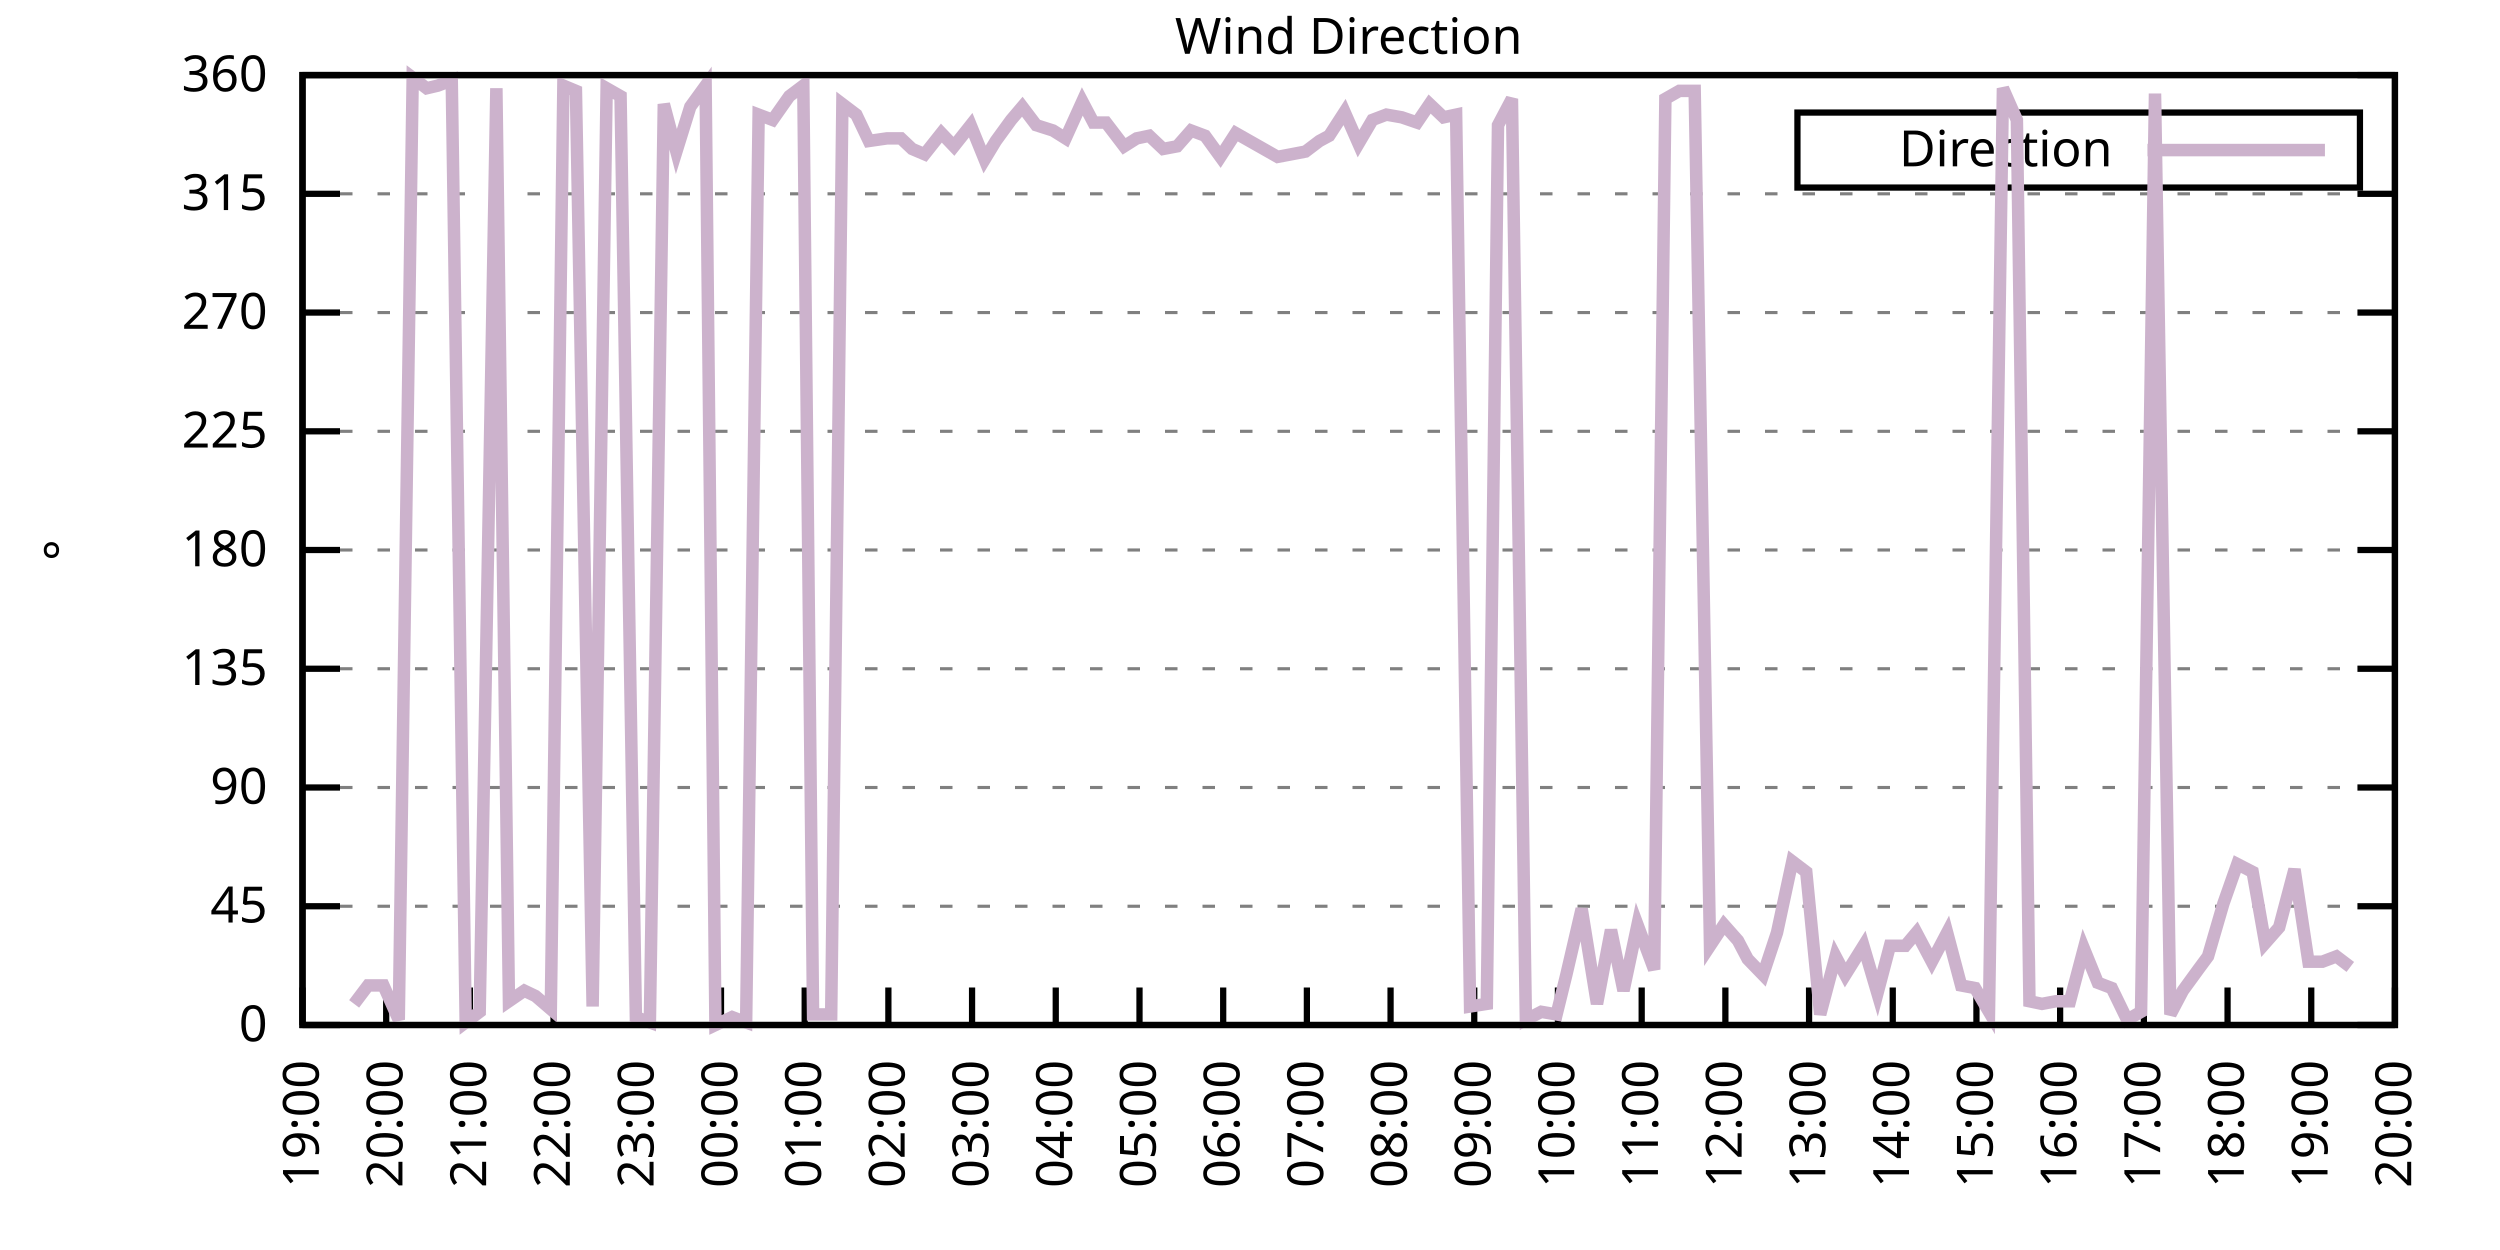
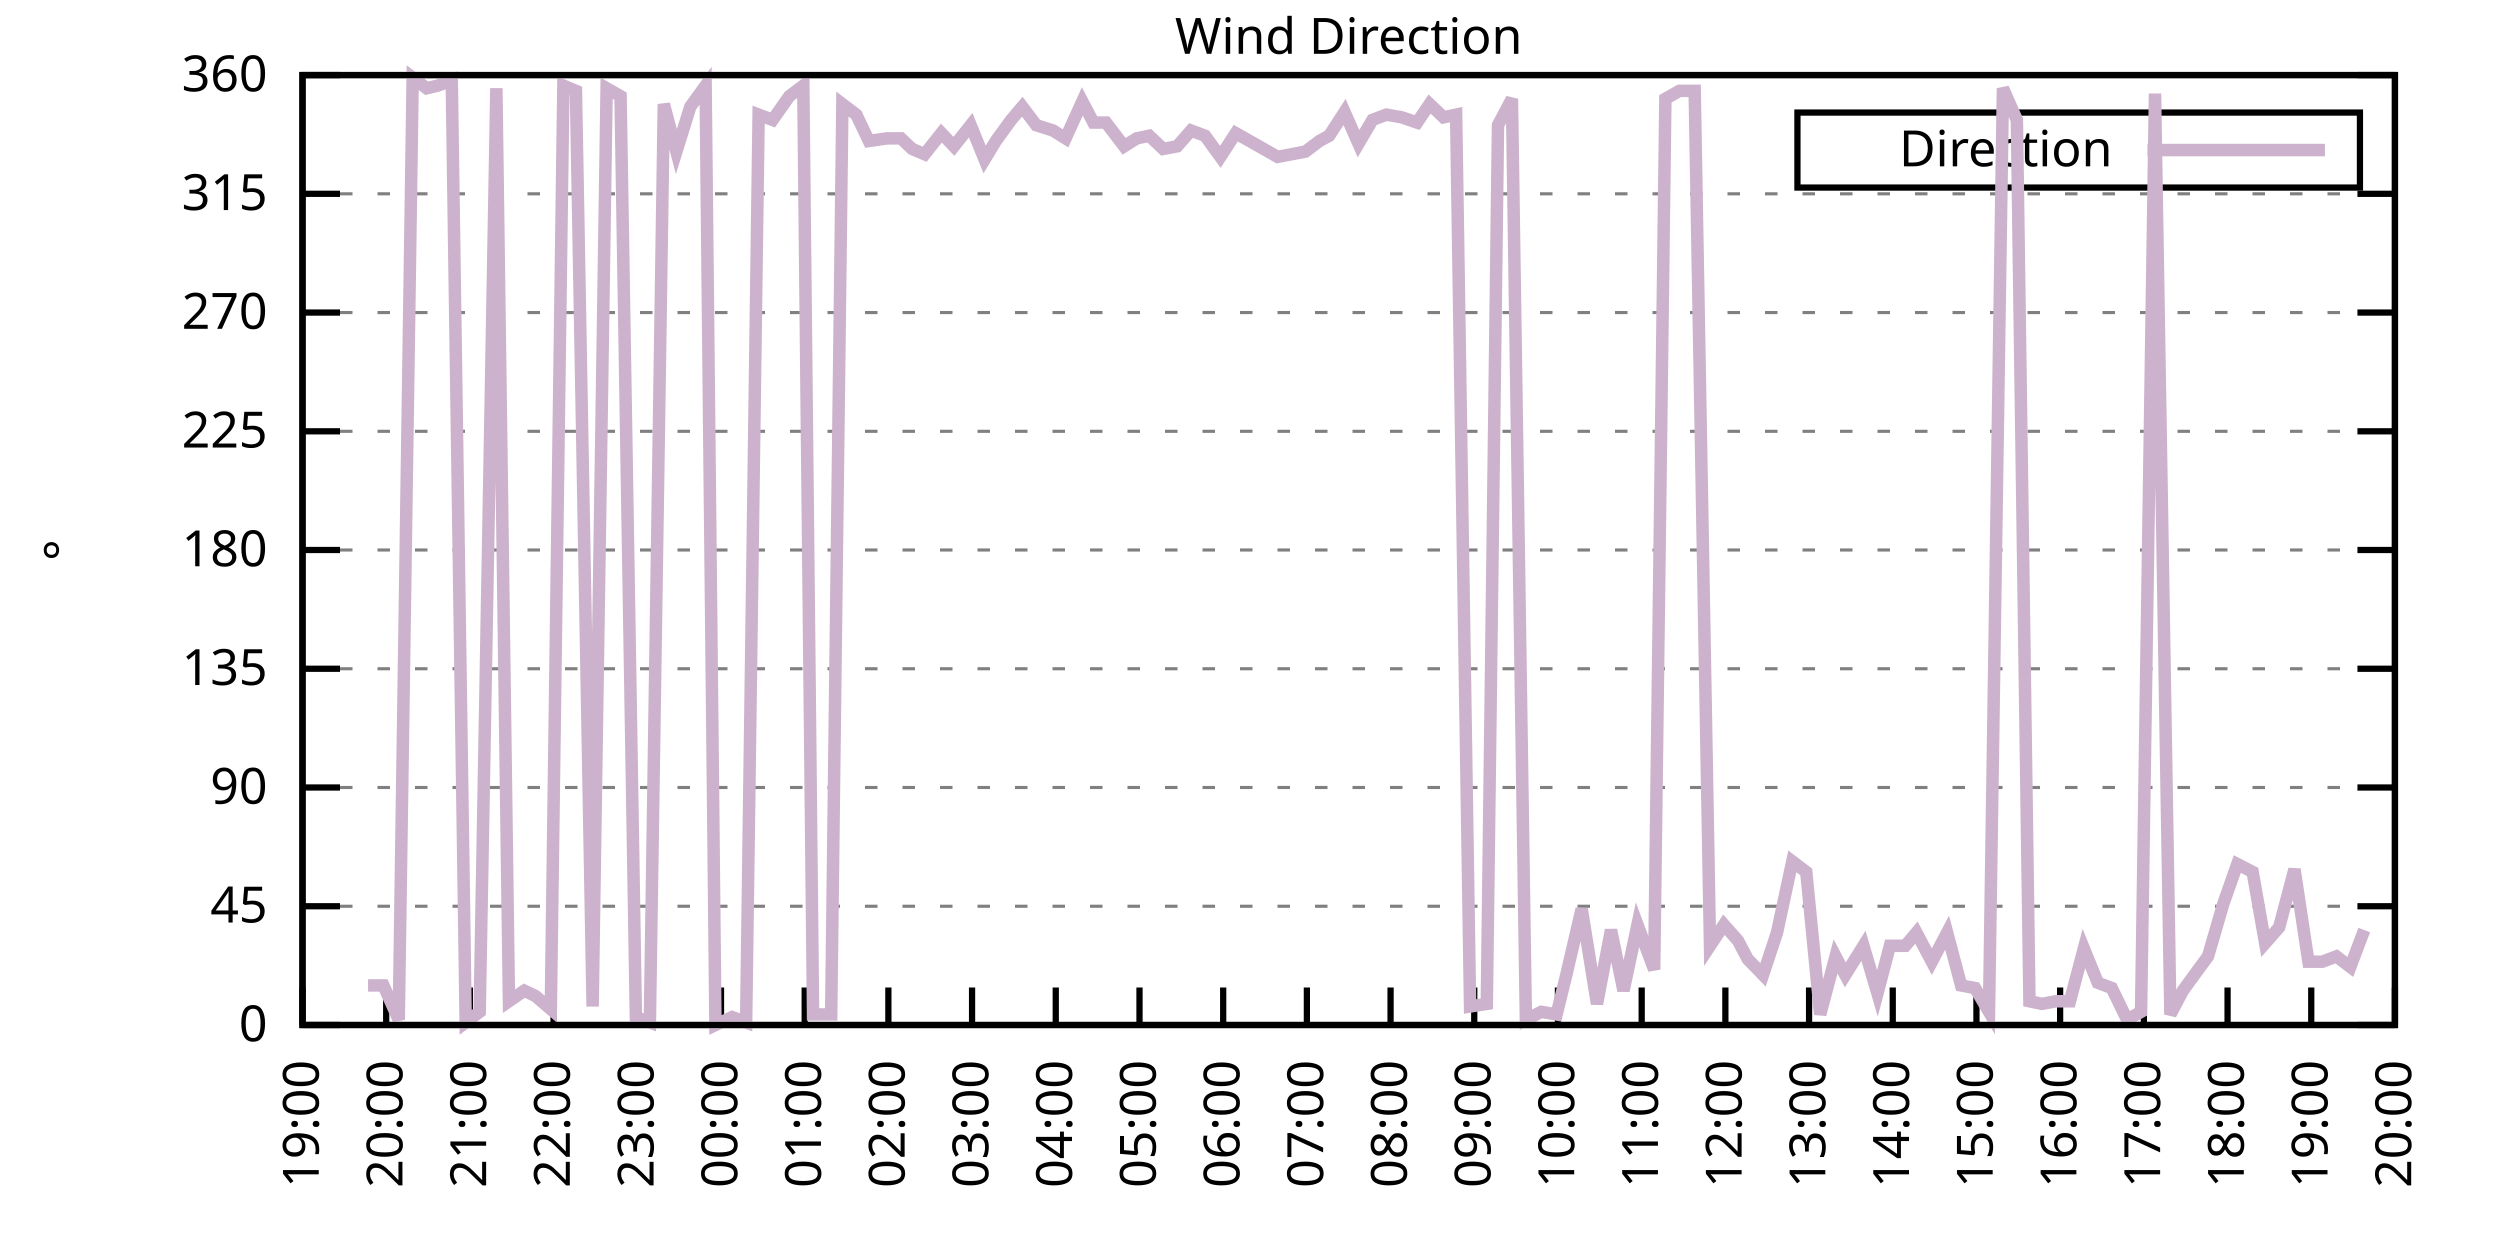
<svg xmlns="http://www.w3.org/2000/svg" xmlns:xlink="http://www.w3.org/1999/xlink" width="400" height="200" viewBox="0 0 400 200">
  <g id="gnuplot_canvas">
    <rect x="0" y="0" width="400" height="200" fill="none" />
    <defs>
      <circle id="gpDot" r="0.5" stroke-width="0.5" stroke="currentColor" />
      <path id="gpPt0" stroke-width="0.333" stroke="currentColor" d="M-1,0 h2 M0,-1 v2" />
      <path id="gpPt1" stroke-width="0.333" stroke="currentColor" d="M-1,-1 L1,1 M1,-1 L-1,1" />
      <path id="gpPt2" stroke-width="0.333" stroke="currentColor" d="M-1,0 L1,0 M0,-1 L0,1 M-1,-1 L1,1 M-1,1 L1,-1" />
      <rect id="gpPt3" stroke-width="0.333" stroke="currentColor" x="-1" y="-1" width="2" height="2" />
      <rect id="gpPt4" stroke-width="0.333" stroke="currentColor" fill="currentColor" x="-1" y="-1" width="2" height="2" />
      <circle id="gpPt5" stroke-width="0.333" stroke="currentColor" cx="0" cy="0" r="1" />
      <use xlink:href="#gpPt5" id="gpPt6" fill="currentColor" stroke="none" />
      <path id="gpPt7" stroke-width="0.333" stroke="currentColor" d="M0,-1.33 L-1.33,0.67 L1.33,0.67 z" />
      <use xlink:href="#gpPt7" id="gpPt8" fill="currentColor" stroke="none" />
      <use xlink:href="#gpPt7" id="gpPt9" stroke="currentColor" transform="rotate(180)" />
      <use xlink:href="#gpPt9" id="gpPt10" fill="currentColor" stroke="none" />
      <use xlink:href="#gpPt3" id="gpPt11" stroke="currentColor" transform="rotate(45)" />
      <use xlink:href="#gpPt11" id="gpPt12" fill="currentColor" stroke="none" />
      <path id="gpPt13" stroke-width="0.333" stroke="currentColor" d="M0,1.330 L1.265,0.411 L0.782,-1.067 L-0.782,-1.076 L-1.265,0.411 z" />
      <use xlink:href="#gpPt13" id="gpPt14" fill="currentColor" stroke="none" />
      <filter id="textbox" filterUnits="objectBoundingBox" x="0" y="0" height="1" width="1">
        <feFlood flood-color="white" flood-opacity="1" result="bgnd" />
        <feComposite in="SourceGraphic" in2="bgnd" operator="atop" />
      </filter>
      <filter id="greybox" filterUnits="objectBoundingBox" x="0" y="0" height="1" width="1">
        <feFlood flood-color="lightgrey" flood-opacity="1" result="grey" />
        <feComposite in="SourceGraphic" in2="grey" operator="atop" />
      </filter>
    </defs>
    <g fill="none" color="white" stroke="currentColor" stroke-width="1.00" stroke-linecap="butt" stroke-linejoin="miter">
</g>
    <g fill="none" color="black" stroke="currentColor" stroke-width="1.00" stroke-linecap="butt" stroke-linejoin="miter">
      <g stroke="none" shape-rendering="crispEdges">
        <polygon fill="rgb(255, 255, 255)" points="48.40,164.00 383.18,164.00 383.18,12.02 48.40,12.02 " />
      </g>
    </g>
    <g fill="none" color="black" stroke="currentColor" stroke-width="1.00" stroke-linecap="butt" stroke-linejoin="miter">
</g>
    <g fill="none" color="black" stroke="black" stroke-width="0.50" stroke-linecap="butt" stroke-linejoin="miter">
</g>
    <g fill="none" color="gray" stroke="currentColor" stroke-width="0.50" stroke-linecap="butt" stroke-linejoin="miter">
      <path stroke="gray" stroke-dasharray="2,4" class="gridline" d="M48.40,164.00 L383.19,164.00  " />
    </g>
    <g fill="none" color="gray" stroke="gray" stroke-width="1.00" stroke-linecap="butt" stroke-linejoin="miter">
</g>
    <g fill="none" color="black" stroke="currentColor" stroke-width="1.00" stroke-linecap="butt" stroke-linejoin="miter">
      <path stroke="black" d="M48.40,164.00 L54.40,164.00 M383.19,164.00 L377.19,164.00  " />
      <g transform="translate(42.80,166.60)" stroke="none" fill="black" font-family="Sans" font-size="8.00" text-anchor="end">
        <text>
          <tspan font-family="Sans"> 0</tspan>
        </text>
      </g>
    </g>
    <g fill="none" color="black" stroke="currentColor" stroke-width="1.00" stroke-linecap="butt" stroke-linejoin="miter">
</g>
    <g fill="none" color="black" stroke="black" stroke-width="0.50" stroke-linecap="butt" stroke-linejoin="miter">
</g>
    <g fill="none" color="gray" stroke="currentColor" stroke-width="0.50" stroke-linecap="butt" stroke-linejoin="miter">
      <path stroke="gray" stroke-dasharray="2,4" class="gridline" d="M48.40,145.00 L383.19,145.00  " />
    </g>
    <g fill="none" color="gray" stroke="gray" stroke-width="1.00" stroke-linecap="butt" stroke-linejoin="miter">
</g>
    <g fill="none" color="black" stroke="currentColor" stroke-width="1.00" stroke-linecap="butt" stroke-linejoin="miter">
      <path stroke="black" d="M48.40,145.00 L54.40,145.00 M383.19,145.00 L377.19,145.00  " />
      <g transform="translate(42.80,147.60)" stroke="none" fill="black" font-family="Sans" font-size="8.00" text-anchor="end">
        <text>
          <tspan font-family="Sans"> 45</tspan>
        </text>
      </g>
    </g>
    <g fill="none" color="black" stroke="currentColor" stroke-width="1.00" stroke-linecap="butt" stroke-linejoin="miter">
</g>
    <g fill="none" color="black" stroke="black" stroke-width="0.50" stroke-linecap="butt" stroke-linejoin="miter">
</g>
    <g fill="none" color="gray" stroke="currentColor" stroke-width="0.50" stroke-linecap="butt" stroke-linejoin="miter">
      <path stroke="gray" stroke-dasharray="2,4" class="gridline" d="M48.40,126.00 L383.19,126.00  " />
    </g>
    <g fill="none" color="gray" stroke="gray" stroke-width="1.00" stroke-linecap="butt" stroke-linejoin="miter">
</g>
    <g fill="none" color="black" stroke="currentColor" stroke-width="1.00" stroke-linecap="butt" stroke-linejoin="miter">
      <path stroke="black" d="M48.40,126.00 L54.40,126.00 M383.19,126.00 L377.19,126.00  " />
      <g transform="translate(42.80,128.60)" stroke="none" fill="black" font-family="Sans" font-size="8.00" text-anchor="end">
        <text>
          <tspan font-family="Sans"> 90</tspan>
        </text>
      </g>
    </g>
    <g fill="none" color="black" stroke="currentColor" stroke-width="1.00" stroke-linecap="butt" stroke-linejoin="miter">
</g>
    <g fill="none" color="black" stroke="black" stroke-width="0.50" stroke-linecap="butt" stroke-linejoin="miter">
</g>
    <g fill="none" color="gray" stroke="currentColor" stroke-width="0.50" stroke-linecap="butt" stroke-linejoin="miter">
      <path stroke="gray" stroke-dasharray="2,4" class="gridline" d="M48.40,107.00 L383.19,107.00  " />
    </g>
    <g fill="none" color="gray" stroke="gray" stroke-width="1.00" stroke-linecap="butt" stroke-linejoin="miter">
</g>
    <g fill="none" color="black" stroke="currentColor" stroke-width="1.00" stroke-linecap="butt" stroke-linejoin="miter">
      <path stroke="black" d="M48.40,107.00 L54.40,107.00 M383.19,107.00 L377.19,107.00  " />
      <g transform="translate(42.80,109.60)" stroke="none" fill="black" font-family="Sans" font-size="8.00" text-anchor="end">
        <text>
          <tspan font-family="Sans"> 135</tspan>
        </text>
      </g>
    </g>
    <g fill="none" color="black" stroke="currentColor" stroke-width="1.00" stroke-linecap="butt" stroke-linejoin="miter">
</g>
    <g fill="none" color="black" stroke="black" stroke-width="0.50" stroke-linecap="butt" stroke-linejoin="miter">
</g>
    <g fill="none" color="gray" stroke="currentColor" stroke-width="0.50" stroke-linecap="butt" stroke-linejoin="miter">
      <path stroke="gray" stroke-dasharray="2,4" class="gridline" d="M48.40,88.00 L383.19,88.00  " />
    </g>
    <g fill="none" color="gray" stroke="gray" stroke-width="1.00" stroke-linecap="butt" stroke-linejoin="miter">
</g>
    <g fill="none" color="black" stroke="currentColor" stroke-width="1.00" stroke-linecap="butt" stroke-linejoin="miter">
      <path stroke="black" d="M48.40,88.00 L54.40,88.00 M383.19,88.00 L377.19,88.00  " />
      <g transform="translate(42.80,90.60)" stroke="none" fill="black" font-family="Sans" font-size="8.00" text-anchor="end">
        <text>
          <tspan font-family="Sans"> 180</tspan>
        </text>
      </g>
    </g>
    <g fill="none" color="black" stroke="currentColor" stroke-width="1.00" stroke-linecap="butt" stroke-linejoin="miter">
</g>
    <g fill="none" color="black" stroke="black" stroke-width="0.50" stroke-linecap="butt" stroke-linejoin="miter">
</g>
    <g fill="none" color="gray" stroke="currentColor" stroke-width="0.50" stroke-linecap="butt" stroke-linejoin="miter">
      <path stroke="gray" stroke-dasharray="2,4" class="gridline" d="M48.40,69.01 L383.19,69.01  " />
    </g>
    <g fill="none" color="gray" stroke="gray" stroke-width="1.00" stroke-linecap="butt" stroke-linejoin="miter">
</g>
    <g fill="none" color="black" stroke="currentColor" stroke-width="1.00" stroke-linecap="butt" stroke-linejoin="miter">
      <path stroke="black" d="M48.40,69.01 L54.40,69.01 M383.19,69.01 L377.19,69.01  " />
      <g transform="translate(42.80,71.61)" stroke="none" fill="black" font-family="Sans" font-size="8.00" text-anchor="end">
        <text>
          <tspan font-family="Sans"> 225</tspan>
        </text>
      </g>
    </g>
    <g fill="none" color="black" stroke="currentColor" stroke-width="1.00" stroke-linecap="butt" stroke-linejoin="miter">
</g>
    <g fill="none" color="black" stroke="black" stroke-width="0.50" stroke-linecap="butt" stroke-linejoin="miter">
</g>
    <g fill="none" color="gray" stroke="currentColor" stroke-width="0.50" stroke-linecap="butt" stroke-linejoin="miter">
      <path stroke="gray" stroke-dasharray="2,4" class="gridline" d="M48.40,50.01 L383.19,50.01  " />
    </g>
    <g fill="none" color="gray" stroke="gray" stroke-width="1.00" stroke-linecap="butt" stroke-linejoin="miter">
</g>
    <g fill="none" color="black" stroke="currentColor" stroke-width="1.00" stroke-linecap="butt" stroke-linejoin="miter">
      <path stroke="black" d="M48.40,50.01 L54.40,50.01 M383.19,50.01 L377.19,50.01  " />
      <g transform="translate(42.80,52.61)" stroke="none" fill="black" font-family="Sans" font-size="8.00" text-anchor="end">
        <text>
          <tspan font-family="Sans"> 270</tspan>
        </text>
      </g>
    </g>
    <g fill="none" color="black" stroke="currentColor" stroke-width="1.00" stroke-linecap="butt" stroke-linejoin="miter">
</g>
    <g fill="none" color="black" stroke="black" stroke-width="0.50" stroke-linecap="butt" stroke-linejoin="miter">
</g>
    <g fill="none" color="gray" stroke="currentColor" stroke-width="0.50" stroke-linecap="butt" stroke-linejoin="miter">
      <path stroke="gray" stroke-dasharray="2,4" class="gridline" d="M48.40,31.01 L383.19,31.01  " />
    </g>
    <g fill="none" color="gray" stroke="gray" stroke-width="1.00" stroke-linecap="butt" stroke-linejoin="miter">
</g>
    <g fill="none" color="black" stroke="currentColor" stroke-width="1.00" stroke-linecap="butt" stroke-linejoin="miter">
      <path stroke="black" d="M48.40,31.01 L54.40,31.01 M383.19,31.01 L377.19,31.01  " />
      <g transform="translate(42.80,33.61)" stroke="none" fill="black" font-family="Sans" font-size="8.00" text-anchor="end">
        <text>
          <tspan font-family="Sans"> 315</tspan>
        </text>
      </g>
    </g>
    <g fill="none" color="black" stroke="currentColor" stroke-width="1.00" stroke-linecap="butt" stroke-linejoin="miter">
</g>
    <g fill="none" color="black" stroke="black" stroke-width="0.50" stroke-linecap="butt" stroke-linejoin="miter">
</g>
    <g fill="none" color="gray" stroke="currentColor" stroke-width="0.50" stroke-linecap="butt" stroke-linejoin="miter">
      <path stroke="gray" stroke-dasharray="2,4" class="gridline" d="M48.40,12.01 L383.19,12.01  " />
    </g>
    <g fill="none" color="gray" stroke="gray" stroke-width="1.00" stroke-linecap="butt" stroke-linejoin="miter">
</g>
    <g fill="none" color="black" stroke="currentColor" stroke-width="1.00" stroke-linecap="butt" stroke-linejoin="miter">
      <path stroke="black" d="M48.40,12.01 L54.40,12.01 M383.19,12.01 L377.19,12.01  " />
      <g transform="translate(42.80,14.61)" stroke="none" fill="black" font-family="Sans" font-size="8.00" text-anchor="end">
        <text>
          <tspan font-family="Sans"> 360</tspan>
        </text>
      </g>
    </g>
    <g fill="none" color="black" stroke="currentColor" stroke-width="1.00" stroke-linecap="butt" stroke-linejoin="miter">
      <path stroke="black" d="M48.40,164.00 L48.40,158.00  " />
      <g transform="translate(51.00,169.60) rotate(270.00)" stroke="none" fill="black" font-family="Sans" font-size="8.00" text-anchor="end">
        <text>
          <tspan font-family="Sans">19:00</tspan>
        </text>
      </g>
    </g>
    <g fill="none" color="black" stroke="currentColor" stroke-width="1.00" stroke-linecap="butt" stroke-linejoin="miter">
      <path stroke="black" d="M61.79,164.00 L61.79,158.00  " />
      <g transform="translate(64.39,169.60) rotate(270.00)" stroke="none" fill="black" font-family="Sans" font-size="8.00" text-anchor="end">
        <text>
          <tspan font-family="Sans">20:00</tspan>
        </text>
      </g>
    </g>
    <g fill="none" color="black" stroke="currentColor" stroke-width="1.00" stroke-linecap="butt" stroke-linejoin="miter">
      <path stroke="black" d="M75.18,164.00 L75.18,158.00  " />
      <g transform="translate(77.78,169.60) rotate(270.00)" stroke="none" fill="black" font-family="Sans" font-size="8.00" text-anchor="end">
        <text>
          <tspan font-family="Sans">21:00</tspan>
        </text>
      </g>
    </g>
    <g fill="none" color="black" stroke="currentColor" stroke-width="1.00" stroke-linecap="butt" stroke-linejoin="miter">
      <path stroke="black" d="M88.57,164.00 L88.57,158.00  " />
      <g transform="translate(91.17,169.60) rotate(270.00)" stroke="none" fill="black" font-family="Sans" font-size="8.00" text-anchor="end">
        <text>
          <tspan font-family="Sans">22:00</tspan>
        </text>
      </g>
    </g>
    <g fill="none" color="black" stroke="currentColor" stroke-width="1.00" stroke-linecap="butt" stroke-linejoin="miter">
      <path stroke="black" d="M101.97,164.00 L101.97,158.00  " />
      <g transform="translate(104.57,169.60) rotate(270.00)" stroke="none" fill="black" font-family="Sans" font-size="8.00" text-anchor="end">
        <text>
          <tspan font-family="Sans">23:00</tspan>
        </text>
      </g>
    </g>
    <g fill="none" color="black" stroke="currentColor" stroke-width="1.00" stroke-linecap="butt" stroke-linejoin="miter">
      <path stroke="black" d="M115.36,164.00 L115.36,158.00  " />
      <g transform="translate(117.96,169.60) rotate(270.00)" stroke="none" fill="black" font-family="Sans" font-size="8.00" text-anchor="end">
        <text>
          <tspan font-family="Sans">00:00</tspan>
        </text>
      </g>
    </g>
    <g fill="none" color="black" stroke="currentColor" stroke-width="1.00" stroke-linecap="butt" stroke-linejoin="miter">
      <path stroke="black" d="M128.75,164.00 L128.75,158.00  " />
      <g transform="translate(131.35,169.60) rotate(270.00)" stroke="none" fill="black" font-family="Sans" font-size="8.00" text-anchor="end">
        <text>
          <tspan font-family="Sans">01:00</tspan>
        </text>
      </g>
    </g>
    <g fill="none" color="black" stroke="currentColor" stroke-width="1.00" stroke-linecap="butt" stroke-linejoin="miter">
      <path stroke="black" d="M142.14,164.00 L142.14,158.00  " />
      <g transform="translate(144.74,169.60) rotate(270.00)" stroke="none" fill="black" font-family="Sans" font-size="8.00" text-anchor="end">
        <text>
          <tspan font-family="Sans">02:00</tspan>
        </text>
      </g>
    </g>
    <g fill="none" color="black" stroke="currentColor" stroke-width="1.00" stroke-linecap="butt" stroke-linejoin="miter">
      <path stroke="black" d="M155.53,164.00 L155.53,158.00  " />
      <g transform="translate(158.13,169.60) rotate(270.00)" stroke="none" fill="black" font-family="Sans" font-size="8.00" text-anchor="end">
        <text>
          <tspan font-family="Sans">03:00</tspan>
        </text>
      </g>
    </g>
    <g fill="none" color="black" stroke="currentColor" stroke-width="1.00" stroke-linecap="butt" stroke-linejoin="miter">
      <path stroke="black" d="M168.92,164.00 L168.92,158.00  " />
      <g transform="translate(171.52,169.60) rotate(270.00)" stroke="none" fill="black" font-family="Sans" font-size="8.00" text-anchor="end">
        <text>
          <tspan font-family="Sans">04:00</tspan>
        </text>
      </g>
    </g>
    <g fill="none" color="black" stroke="currentColor" stroke-width="1.00" stroke-linecap="butt" stroke-linejoin="miter">
      <path stroke="black" d="M182.32,164.00 L182.32,158.00  " />
      <g transform="translate(184.92,169.60) rotate(270.00)" stroke="none" fill="black" font-family="Sans" font-size="8.00" text-anchor="end">
        <text>
          <tspan font-family="Sans">05:00</tspan>
        </text>
      </g>
    </g>
    <g fill="none" color="black" stroke="currentColor" stroke-width="1.00" stroke-linecap="butt" stroke-linejoin="miter">
      <path stroke="black" d="M195.71,164.00 L195.71,158.00  " />
      <g transform="translate(198.31,169.60) rotate(270.00)" stroke="none" fill="black" font-family="Sans" font-size="8.00" text-anchor="end">
        <text>
          <tspan font-family="Sans">06:00</tspan>
        </text>
      </g>
    </g>
    <g fill="none" color="black" stroke="currentColor" stroke-width="1.00" stroke-linecap="butt" stroke-linejoin="miter">
      <path stroke="black" d="M209.10,164.00 L209.10,158.00  " />
      <g transform="translate(211.70,169.60) rotate(270.00)" stroke="none" fill="black" font-family="Sans" font-size="8.00" text-anchor="end">
        <text>
          <tspan font-family="Sans">07:00</tspan>
        </text>
      </g>
    </g>
    <g fill="none" color="black" stroke="currentColor" stroke-width="1.00" stroke-linecap="butt" stroke-linejoin="miter">
      <path stroke="black" d="M222.49,164.00 L222.49,158.00  " />
      <g transform="translate(225.09,169.60) rotate(270.00)" stroke="none" fill="black" font-family="Sans" font-size="8.00" text-anchor="end">
        <text>
          <tspan font-family="Sans">08:00</tspan>
        </text>
      </g>
    </g>
    <g fill="none" color="black" stroke="currentColor" stroke-width="1.00" stroke-linecap="butt" stroke-linejoin="miter">
      <path stroke="black" d="M235.88,164.00 L235.88,158.00  " />
      <g transform="translate(238.48,169.60) rotate(270.00)" stroke="none" fill="black" font-family="Sans" font-size="8.00" text-anchor="end">
        <text>
          <tspan font-family="Sans">09:00</tspan>
        </text>
      </g>
    </g>
    <g fill="none" color="black" stroke="currentColor" stroke-width="1.00" stroke-linecap="butt" stroke-linejoin="miter">
      <path stroke="black" d="M249.27,164.00 L249.27,158.00  " />
      <g transform="translate(251.87,169.60) rotate(270.00)" stroke="none" fill="black" font-family="Sans" font-size="8.00" text-anchor="end">
        <text>
          <tspan font-family="Sans">10:00</tspan>
        </text>
      </g>
    </g>
    <g fill="none" color="black" stroke="currentColor" stroke-width="1.00" stroke-linecap="butt" stroke-linejoin="miter">
      <path stroke="black" d="M262.67,164.00 L262.67,158.00  " />
      <g transform="translate(265.27,169.60) rotate(270.00)" stroke="none" fill="black" font-family="Sans" font-size="8.00" text-anchor="end">
        <text>
          <tspan font-family="Sans">11:00</tspan>
        </text>
      </g>
    </g>
    <g fill="none" color="black" stroke="currentColor" stroke-width="1.00" stroke-linecap="butt" stroke-linejoin="miter">
      <path stroke="black" d="M276.06,164.00 L276.06,158.00  " />
      <g transform="translate(278.66,169.60) rotate(270.00)" stroke="none" fill="black" font-family="Sans" font-size="8.00" text-anchor="end">
        <text>
          <tspan font-family="Sans">12:00</tspan>
        </text>
      </g>
    </g>
    <g fill="none" color="black" stroke="currentColor" stroke-width="1.00" stroke-linecap="butt" stroke-linejoin="miter">
      <path stroke="black" d="M289.45,164.00 L289.45,158.00  " />
      <g transform="translate(292.05,169.60) rotate(270.00)" stroke="none" fill="black" font-family="Sans" font-size="8.00" text-anchor="end">
        <text>
          <tspan font-family="Sans">13:00</tspan>
        </text>
      </g>
    </g>
    <g fill="none" color="black" stroke="currentColor" stroke-width="1.00" stroke-linecap="butt" stroke-linejoin="miter">
      <path stroke="black" d="M302.84,164.00 L302.84,158.00  " />
      <g transform="translate(305.44,169.60) rotate(270.00)" stroke="none" fill="black" font-family="Sans" font-size="8.00" text-anchor="end">
        <text>
          <tspan font-family="Sans">14:00</tspan>
        </text>
      </g>
    </g>
    <g fill="none" color="black" stroke="currentColor" stroke-width="1.00" stroke-linecap="butt" stroke-linejoin="miter">
      <path stroke="black" d="M316.23,164.00 L316.23,158.00  " />
      <g transform="translate(318.83,169.60) rotate(270.00)" stroke="none" fill="black" font-family="Sans" font-size="8.00" text-anchor="end">
        <text>
          <tspan font-family="Sans">15:00</tspan>
        </text>
      </g>
    </g>
    <g fill="none" color="black" stroke="currentColor" stroke-width="1.00" stroke-linecap="butt" stroke-linejoin="miter">
      <path stroke="black" d="M329.62,164.00 L329.62,158.00  " />
      <g transform="translate(332.22,169.60) rotate(270.00)" stroke="none" fill="black" font-family="Sans" font-size="8.00" text-anchor="end">
        <text>
          <tspan font-family="Sans">16:00</tspan>
        </text>
      </g>
    </g>
    <g fill="none" color="black" stroke="currentColor" stroke-width="1.00" stroke-linecap="butt" stroke-linejoin="miter">
      <path stroke="black" d="M343.02,164.00 L343.02,158.00  " />
      <g transform="translate(345.62,169.60) rotate(270.00)" stroke="none" fill="black" font-family="Sans" font-size="8.00" text-anchor="end">
        <text>
          <tspan font-family="Sans">17:00</tspan>
        </text>
      </g>
    </g>
    <g fill="none" color="black" stroke="currentColor" stroke-width="1.00" stroke-linecap="butt" stroke-linejoin="miter">
      <path stroke="black" d="M356.41,164.00 L356.41,158.00  " />
      <g transform="translate(359.01,169.60) rotate(270.00)" stroke="none" fill="black" font-family="Sans" font-size="8.00" text-anchor="end">
        <text>
          <tspan font-family="Sans">18:00</tspan>
        </text>
      </g>
    </g>
    <g fill="none" color="black" stroke="currentColor" stroke-width="1.00" stroke-linecap="butt" stroke-linejoin="miter">
      <path stroke="black" d="M369.80,164.00 L369.80,158.00  " />
      <g transform="translate(372.40,169.60) rotate(270.00)" stroke="none" fill="black" font-family="Sans" font-size="8.00" text-anchor="end">
        <text>
          <tspan font-family="Sans">19:00</tspan>
        </text>
      </g>
    </g>
    <g fill="none" color="black" stroke="currentColor" stroke-width="1.00" stroke-linecap="butt" stroke-linejoin="miter">
      <path stroke="black" d="M383.19,164.00 L383.19,158.00  " />
      <g transform="translate(385.79,169.60) rotate(270.00)" stroke="none" fill="black" font-family="Sans" font-size="8.00" text-anchor="end">
        <text>
          <tspan font-family="Sans">20:00</tspan>
        </text>
      </g>
    </g>
    <g fill="none" color="black" stroke="currentColor" stroke-width="1.00" stroke-linecap="butt" stroke-linejoin="miter">
</g>
    <g fill="none" color="black" stroke="currentColor" stroke-width="1.00" stroke-linecap="butt" stroke-linejoin="miter">
      <path stroke="black" d="M48.40,12.01 L48.40,164.00 L383.19,164.00 L383.19,12.01 L48.40,12.01 Z  " />
    </g>
    <g fill="none" color="black" stroke="currentColor" stroke-width="1.00" stroke-linecap="butt" stroke-linejoin="miter">
</g>
    <g fill="none" color="black" stroke="currentColor" stroke-width="1.00" stroke-linecap="butt" stroke-linejoin="miter">
      <path stroke="black" d="M287.59,30.01 L287.59,18.01 L377.59,18.01 L377.59,30.01 L287.59,30.01 Z  " />
    </g>
    <g id="Wind_direction_plot_1">
      <g fill="none" color="white" stroke="black" stroke-width="2.00" stroke-linecap="butt" stroke-linejoin="miter">
</g>
      <g fill="none" color="black" stroke="currentColor" stroke-width="2.00" stroke-linecap="butt" stroke-linejoin="miter">
        <g transform="translate(337.99,26.61)" stroke="none" fill="black" font-family="Sans" font-size="8.00" text-anchor="end">
          <text>
            <tspan font-family="Sans">Direction</tspan>
          </text>
        </g>
      </g>
      <g fill="none" color="black" stroke="currentColor" stroke-width="2.00" stroke-linecap="butt" stroke-linejoin="miter">
-         <path stroke="rgb(204, 178, 204)" d="M343.59,24.01 L371.99,24.01 M56.66,160.62 L58.89,157.67 L61.35,157.67 L63.80,163.16 L66.03,12.43 L68.26,14.12   L70.05,13.70 L72.28,12.85 L74.51,163.58 L76.75,161.89 L79.42,14.12 L81.43,160.20 L83.89,158.51 L85.67,159.36   L88.13,161.47 L90.14,13.70 L92.15,14.54 L94.82,161.04 L97.06,14.12 L99.29,15.39 L101.74,162.73 L103.98,163.58   L106.21,16.65 L108.22,24.25 L110.45,17.08 L112.90,13.70 L114.47,164.00 L117.14,162.73 L119.38,163.58 L121.38,18.34   L123.62,19.19 L126.29,15.39 L128.53,13.70 L130.09,162.31 L132.99,162.31 L134.78,16.65 L137.01,18.34 L139.02,22.56   L141.92,22.14 L144.15,22.14 L145.94,23.83 L147.94,24.68 L150.62,21.30 L152.63,23.41 L155.31,20.03 L157.54,25.52   L159.33,22.56 L161.78,19.19 L163.57,17.08 L165.80,20.03 L168.48,20.88 L170.49,22.14 L173.17,16.23 L174.95,19.61   L176.96,19.61 L179.86,23.41 L181.87,22.14 L183.88,21.72 L186.11,23.83 L188.34,23.41 L190.57,20.88 L192.81,21.72   L195.26,25.10 L197.72,21.30 L202.18,23.83 L204.41,25.10 L206.64,24.68 L208.88,24.25 L211.11,22.56 L212.67,21.72   L215.13,17.92 L217.36,22.99 L219.59,19.19 L221.82,18.34 L224.28,18.77 L226.73,19.61 L228.74,16.65 L230.97,18.77   L232.98,18.34 L235.21,161.04 L237.89,160.62 L239.68,20.03 L241.91,15.81 L244.14,163.16 L246.60,161.89 L249.05,162.31   L250.61,155.98 L253.07,145.42 L255.52,160.62 L257.76,148.80 L259.76,158.51 L262.00,147.96 L264.67,155.13 L266.46,15.81   L268.69,14.54 L271.15,14.54 L273.60,151.33 L275.83,147.96 L278.07,150.49 L279.63,153.45 L282.08,155.98 L284.32,149.22   L286.77,137.82 L289.00,139.51 L291.23,162.31 L293.69,153.02 L295.25,155.98 L298.15,151.33 L300.39,158.93 L302.39,151.33   L304.85,151.33 L306.63,149.22 L309.09,153.87 L311.54,149.22 L313.78,157.67 L316.01,158.09 L318.24,161.89 L320.47,14.12   L322.70,19.19 L324.71,160.20 L326.72,160.62 L328.95,160.20 L331.19,160.20 L333.42,151.76 L335.65,157.24 L337.88,158.09   L340.34,163.16 L342.57,161.89 L344.80,14.97 L347.26,162.31 L349.26,158.51 L351.72,155.13 L353.28,153.02 L355.74,144.58   L357.97,138.25 L360.42,139.51 L362.43,150.91 L364.66,148.38 L367.12,139.09 L369.35,153.87 L371.58,153.87 L373.82,153.02   L376.05,154.71  " />
+         <path stroke="rgb(204, 178, 204)" d="M343.59,24.01 L371.99,24.01 M58.89,157.67 L61.35,157.67 L63.80,163.16 L66.03,12.43 L68.26,14.12 L70.05,13.70   L72.28,12.85 L74.51,163.58 L76.75,161.89 L79.42,14.12 L81.43,160.20 L83.89,158.51 L85.67,159.36 L88.13,161.47   L90.14,13.70 L92.15,14.54 L94.82,161.04 L97.06,14.12 L99.29,15.39 L101.74,162.73 L103.98,163.58 L106.21,16.65   L108.22,24.25 L110.45,17.08 L112.90,13.70 L114.47,164.00 L117.14,162.73 L119.38,163.58 L121.38,18.34 L123.62,19.19   L126.29,15.39 L128.53,13.70 L130.09,162.31 L132.99,162.31 L134.78,16.65 L137.01,18.34 L139.02,22.56 L141.92,22.14   L144.15,22.14 L145.94,23.83 L147.94,24.68 L150.62,21.30 L152.63,23.41 L155.31,20.03 L157.54,25.52 L159.33,22.56   L161.78,19.19 L163.57,17.08 L165.80,20.03 L168.48,20.88 L170.49,22.14 L173.17,16.23 L174.95,19.61 L176.96,19.61   L179.86,23.41 L181.87,22.14 L183.88,21.72 L186.11,23.83 L188.34,23.41 L190.57,20.88 L192.81,21.72 L195.26,25.10   L197.72,21.30 L202.18,23.83 L204.41,25.10 L206.64,24.68 L208.88,24.25 L211.11,22.56 L212.67,21.72 L215.13,17.92   L217.36,22.99 L219.59,19.19 L221.82,18.34 L224.28,18.77 L226.73,19.61 L228.74,16.65 L230.97,18.77 L232.98,18.34   L235.21,161.04 L237.89,160.62 L239.68,20.03 L241.91,15.81 L244.14,163.16 L246.60,161.89 L249.05,162.31 L250.61,155.98   L253.07,145.42 L255.52,160.62 L257.76,148.80 L259.76,158.51 L262.00,147.96 L264.67,155.13 L266.46,15.81 L268.69,14.54   L271.15,14.54 L273.60,151.33 L275.83,147.96 L278.07,150.49 L279.63,153.45 L282.08,155.98 L284.32,149.22 L286.77,137.82   L289.00,139.51 L291.23,162.31 L293.69,153.02 L295.25,155.98 L298.15,151.33 L300.39,158.93 L302.39,151.33 L304.85,151.33   L306.63,149.22 L309.09,153.87 L311.54,149.22 L313.78,157.67 L316.01,158.09 L318.24,161.89 L320.47,14.12 L322.70,19.19   L324.71,160.20 L326.72,160.62 L328.95,160.20 L331.19,160.20 L333.42,151.76 L335.65,157.24 L337.88,158.09 L340.34,163.16   L342.57,161.89 L344.80,14.97 L347.26,162.31 L349.26,158.51 L351.72,155.13 L353.28,153.02 L355.74,144.58 L357.97,138.25   L360.42,139.51 L362.43,150.91 L364.66,148.38 L367.12,139.09 L369.35,153.87 L371.58,153.87 L373.82,153.02 L376.05,154.71   L378.28,148.80  " />
      </g>
    </g>
    <g fill="none" color="black" stroke="currentColor" stroke-width="2.00" stroke-linecap="butt" stroke-linejoin="miter">
</g>
    <g fill="none" color="black" stroke="black" stroke-width="1.00" stroke-linecap="butt" stroke-linejoin="miter">
</g>
    <g fill="none" color="black" stroke="currentColor" stroke-width="1.00" stroke-linecap="butt" stroke-linejoin="miter">
      <path stroke="black" d="M48.40,12.01 L48.40,164.00 L383.19,164.00 L383.19,12.01 L48.40,12.01 Z  " />
      <g transform="translate(12.80,88.01) rotate(270.00)" stroke="none" fill="black" font-family="Sans" font-size="8.00" text-anchor="middle">
        <text>
          <tspan font-family="Sans">°</tspan>
        </text>
      </g>
    </g>
    <g fill="none" color="black" stroke="currentColor" stroke-width="1.00" stroke-linecap="butt" stroke-linejoin="miter">
</g>
    <g fill="none" color="black" stroke="currentColor" stroke-width="1.00" stroke-linecap="butt" stroke-linejoin="miter">
      <g transform="translate(215.79,8.61)" stroke="none" fill="black" font-family="Sans" font-size="8.00" text-anchor="middle">
        <text>
          <tspan font-family="Sans">Wind Direction</tspan>
        </text>
      </g>
    </g>
    <g fill="none" color="black" stroke="currentColor" stroke-width="1.00" stroke-linecap="butt" stroke-linejoin="miter">
</g>
  </g>
</svg>
